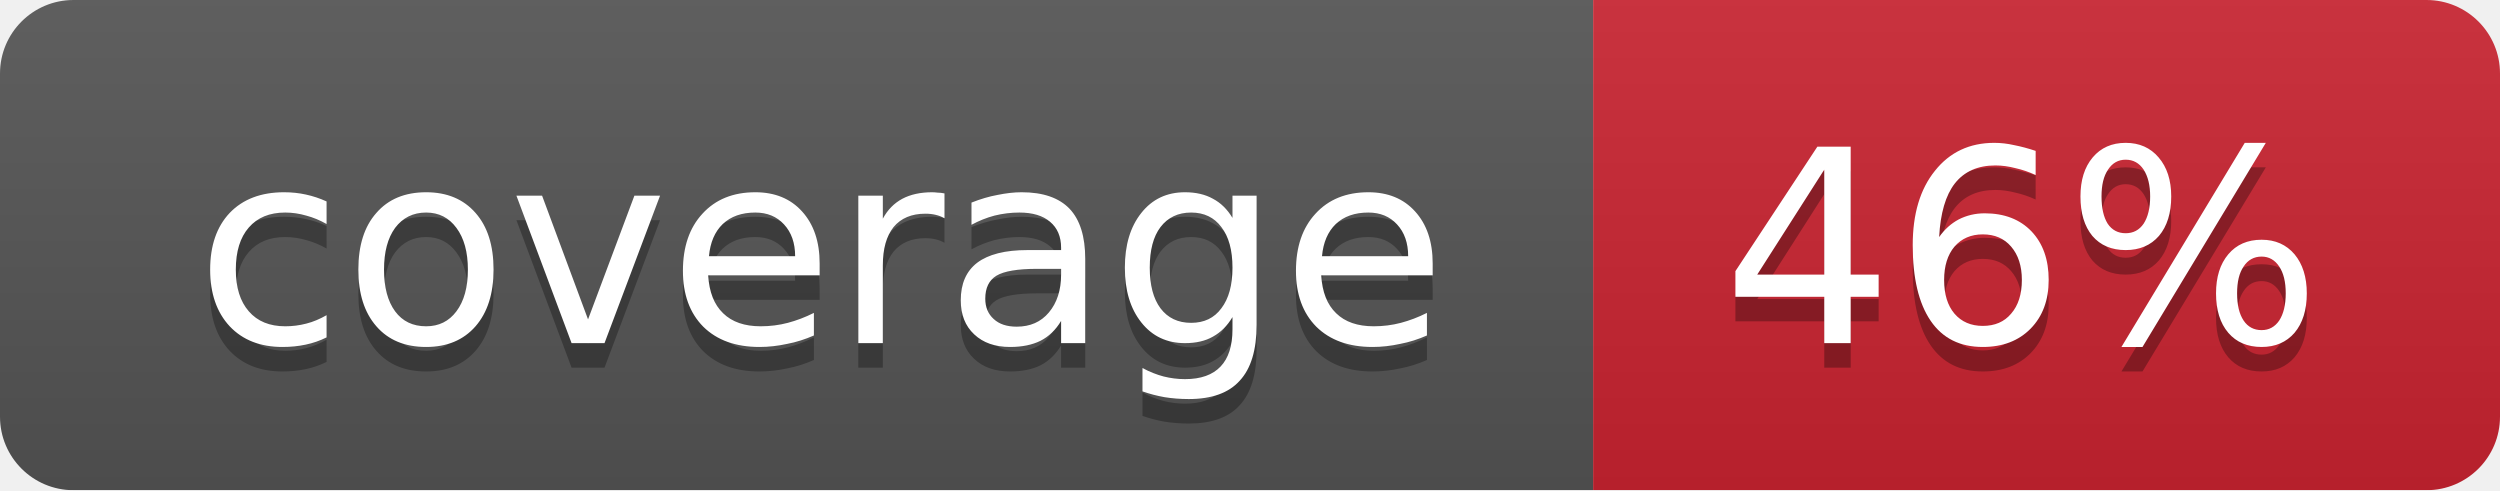
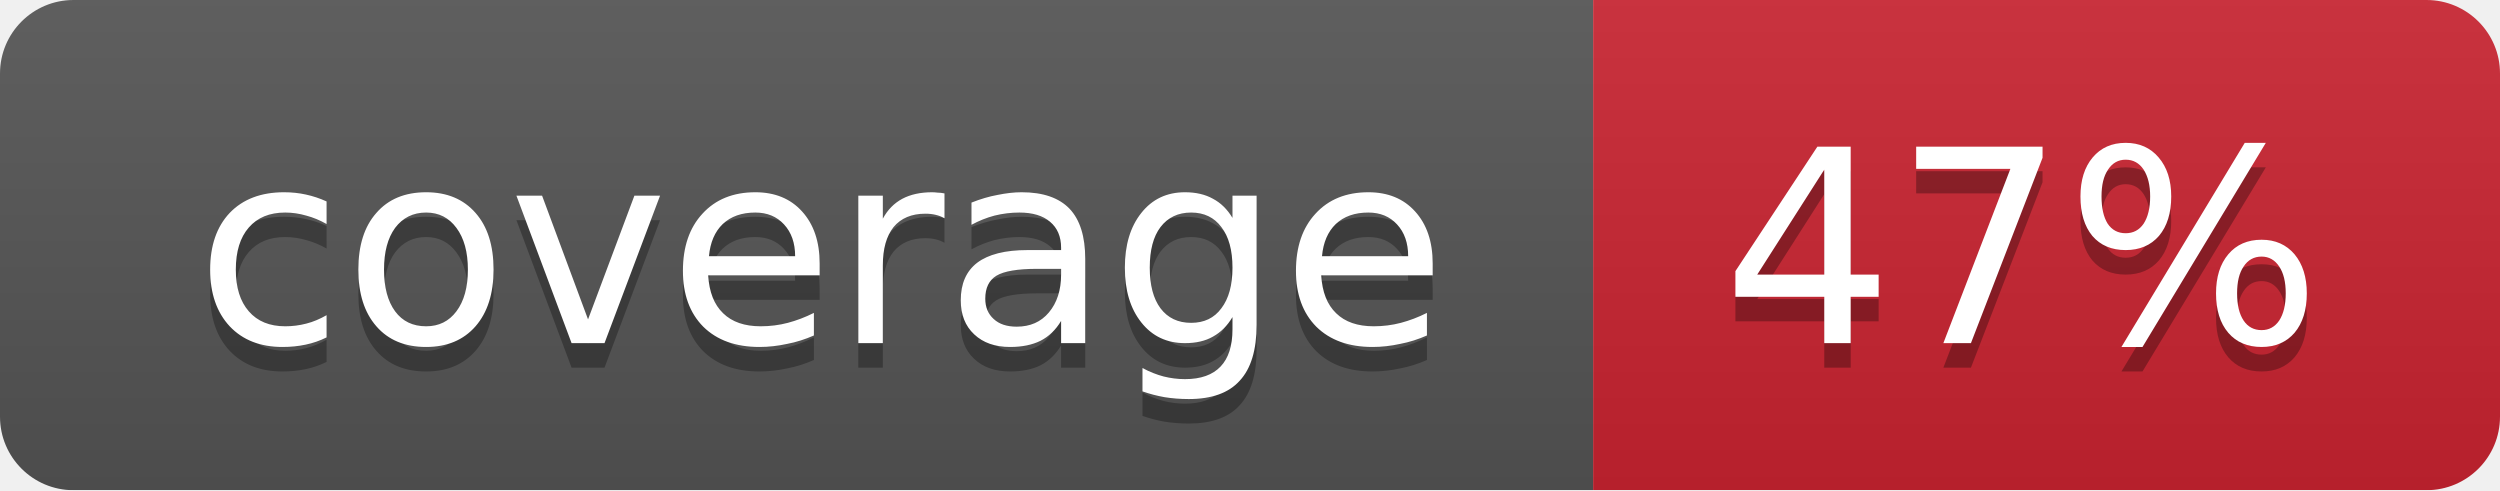
<svg xmlns="http://www.w3.org/2000/svg" width="102" height="20">
  <linearGradient id="smooth" x2="0" y2="100%">
    <stop offset="0" stop-color="#bbb" stop-opacity=".1" />
    <stop offset="1" stop-opacity=".1" />
  </linearGradient>
  <mask id="round">
    <rect width="102" height="20" rx="3" fill="#fff" />
  </mask>
  <g mask="url(#round)">
    <rect width="65" height="20" fill="#555" />
    <rect x="65" width="37" height="20" fill="#cb2431" />
    <rect width="102" height="20" fill="url(#smooth)" />
  </g>
  <g fill="#fff" text-anchor="middle" font-family="DejaVu Sans,Verdana,Geneva,sans-serif" font-size="11">
    <text x="33.5" y="15" fill="#010101" fill-opacity=".3">coverage</text>
    <text x="33.5" y="14">coverage</text>
-     <text x="82.5" y="15" fill="#010101" fill-opacity=".3">46%</text>
-     <text x="82.5" y="14">46%</text>
+     <text x="82.5" y="15" fill="#010101" fill-opacity=".3">47%</text>
+     <text x="82.5" y="14">47%</text>
  </g>
</svg>
